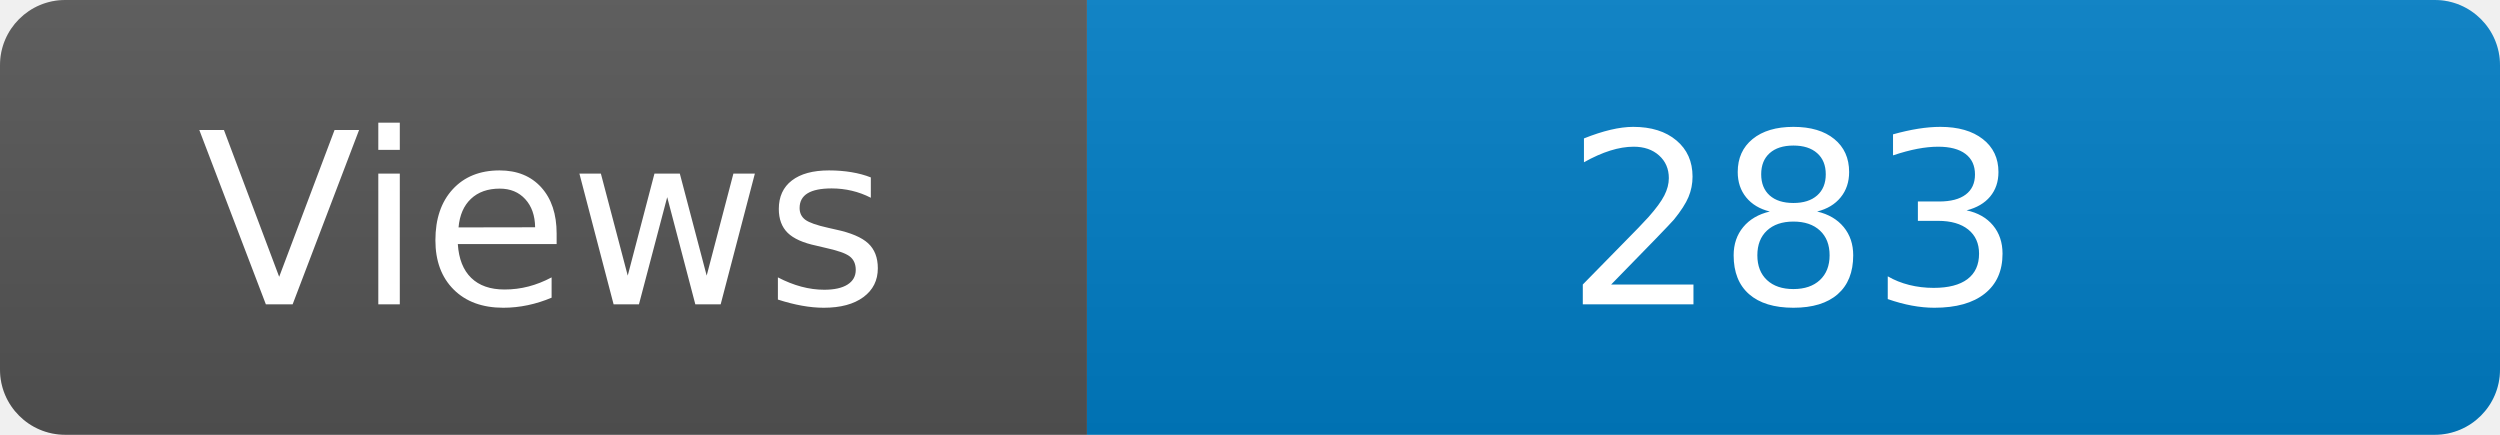
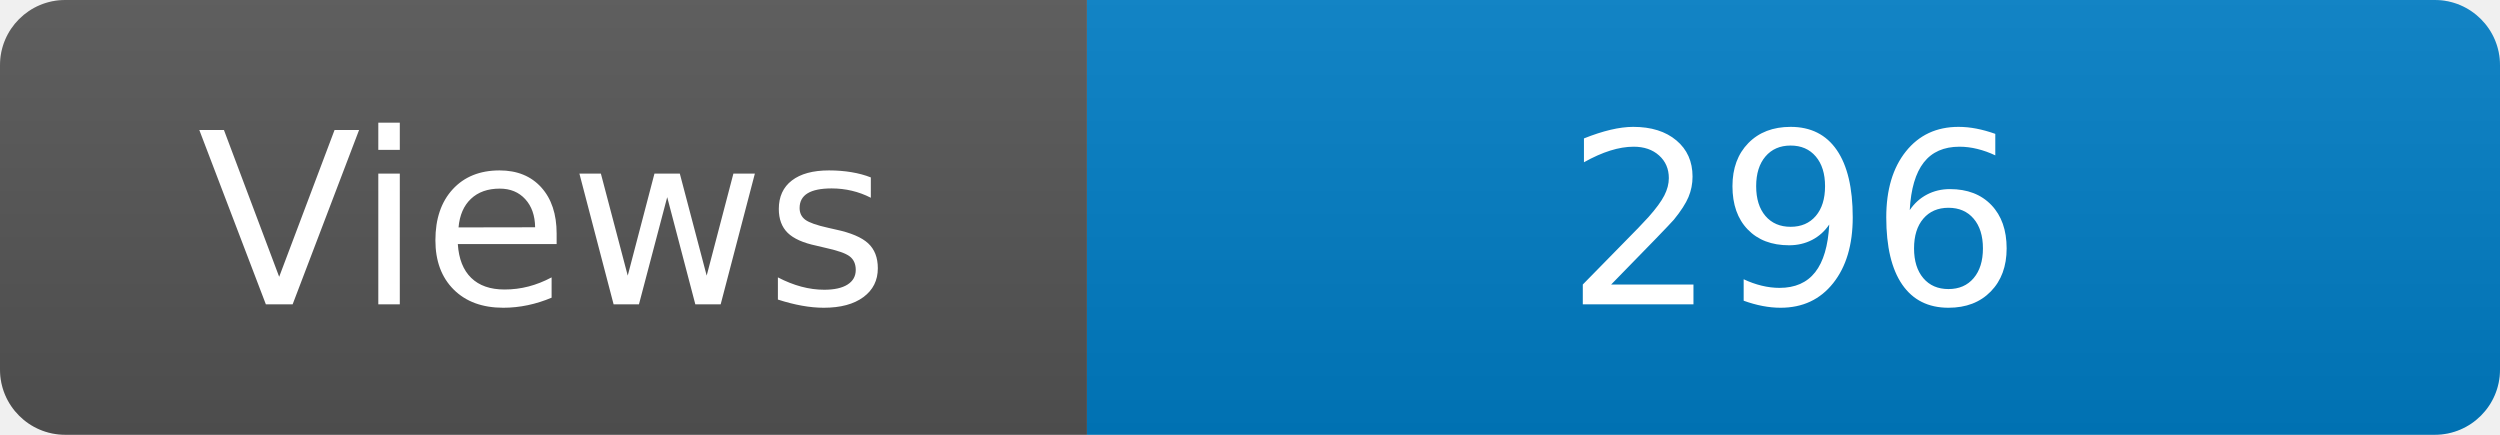
<svg xmlns="http://www.w3.org/2000/svg" width="115" height="20" role="img" aria-label="Maintained?: yes">
  <linearGradient id="s" x2="0" y2="100%">
    <stop offset="0" stop-color="#bbb" stop-opacity=".1" />
    <stop offset="1" stop-opacity=".1" />
  </linearGradient>
  <clipPath id="r">
    <rect width="115" height="20" rx="3" fill="#fff" />
  </clipPath>
  <g clip-path="url(#r)">
    <rect width="50" height="20" fill="#555" />
    <rect x="50" width="160" height="20" fill="#007ec6" />
    <rect width="115" height="20" fill="url(#s)" />
  </g>
  <g fill="#fff" text-anchor="middle" font-family="Verdana,Geneva,DejaVu Sans,sans-serif" font-size="110">
    <text x="250" y="140" transform="scale(.1)" fill="#fff">Views</text>
-     <text x="825" y="140" transform="scale(.1)" fill="#fff">283</text>
+     <text x="825" y="140" transform="scale(.1)" fill="#fff">296</text>
  </g>
</svg>
